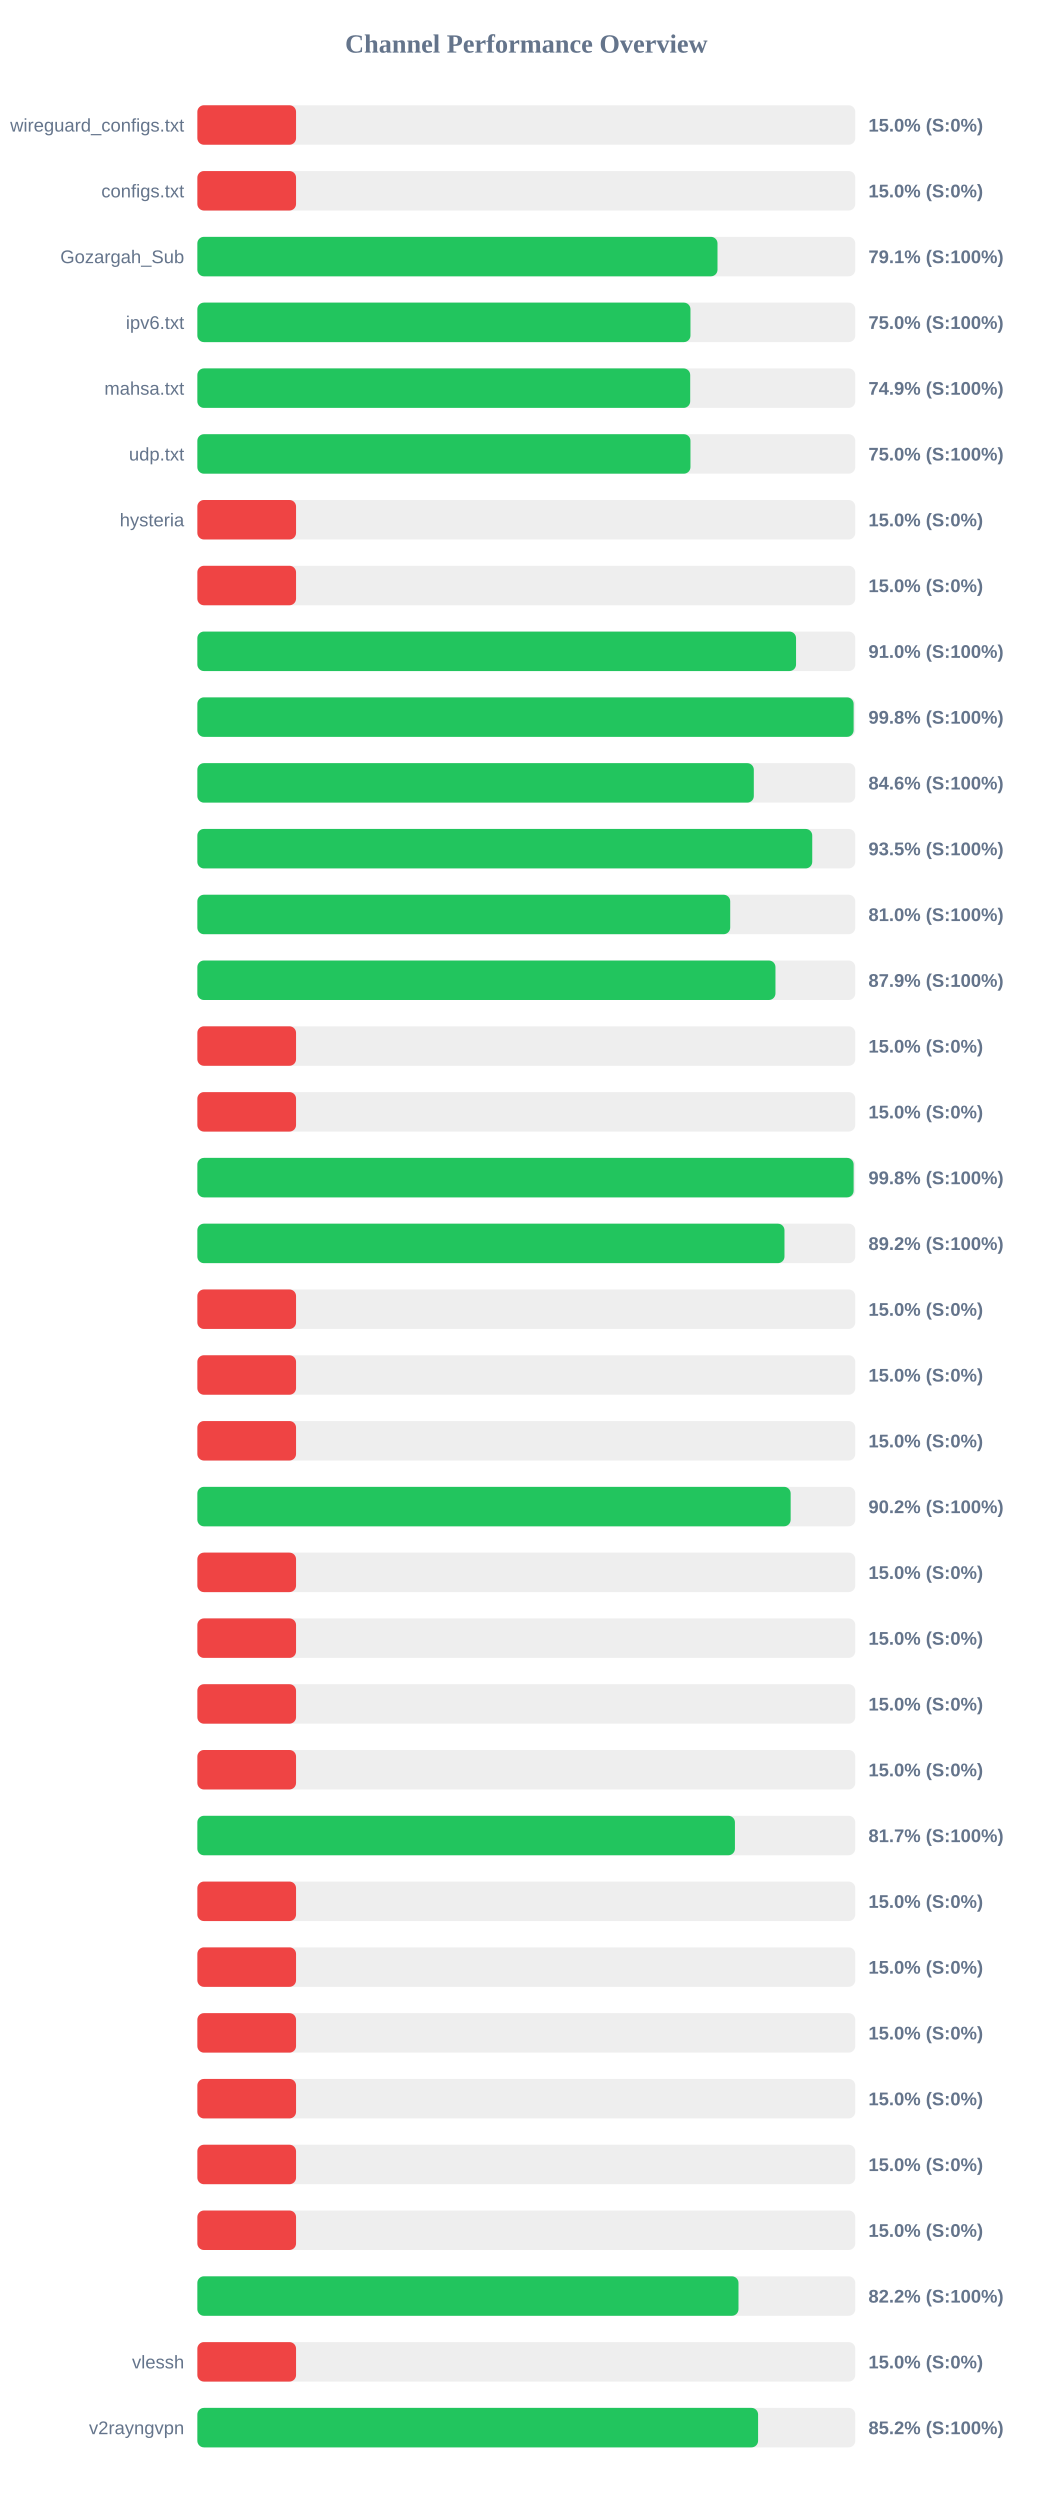
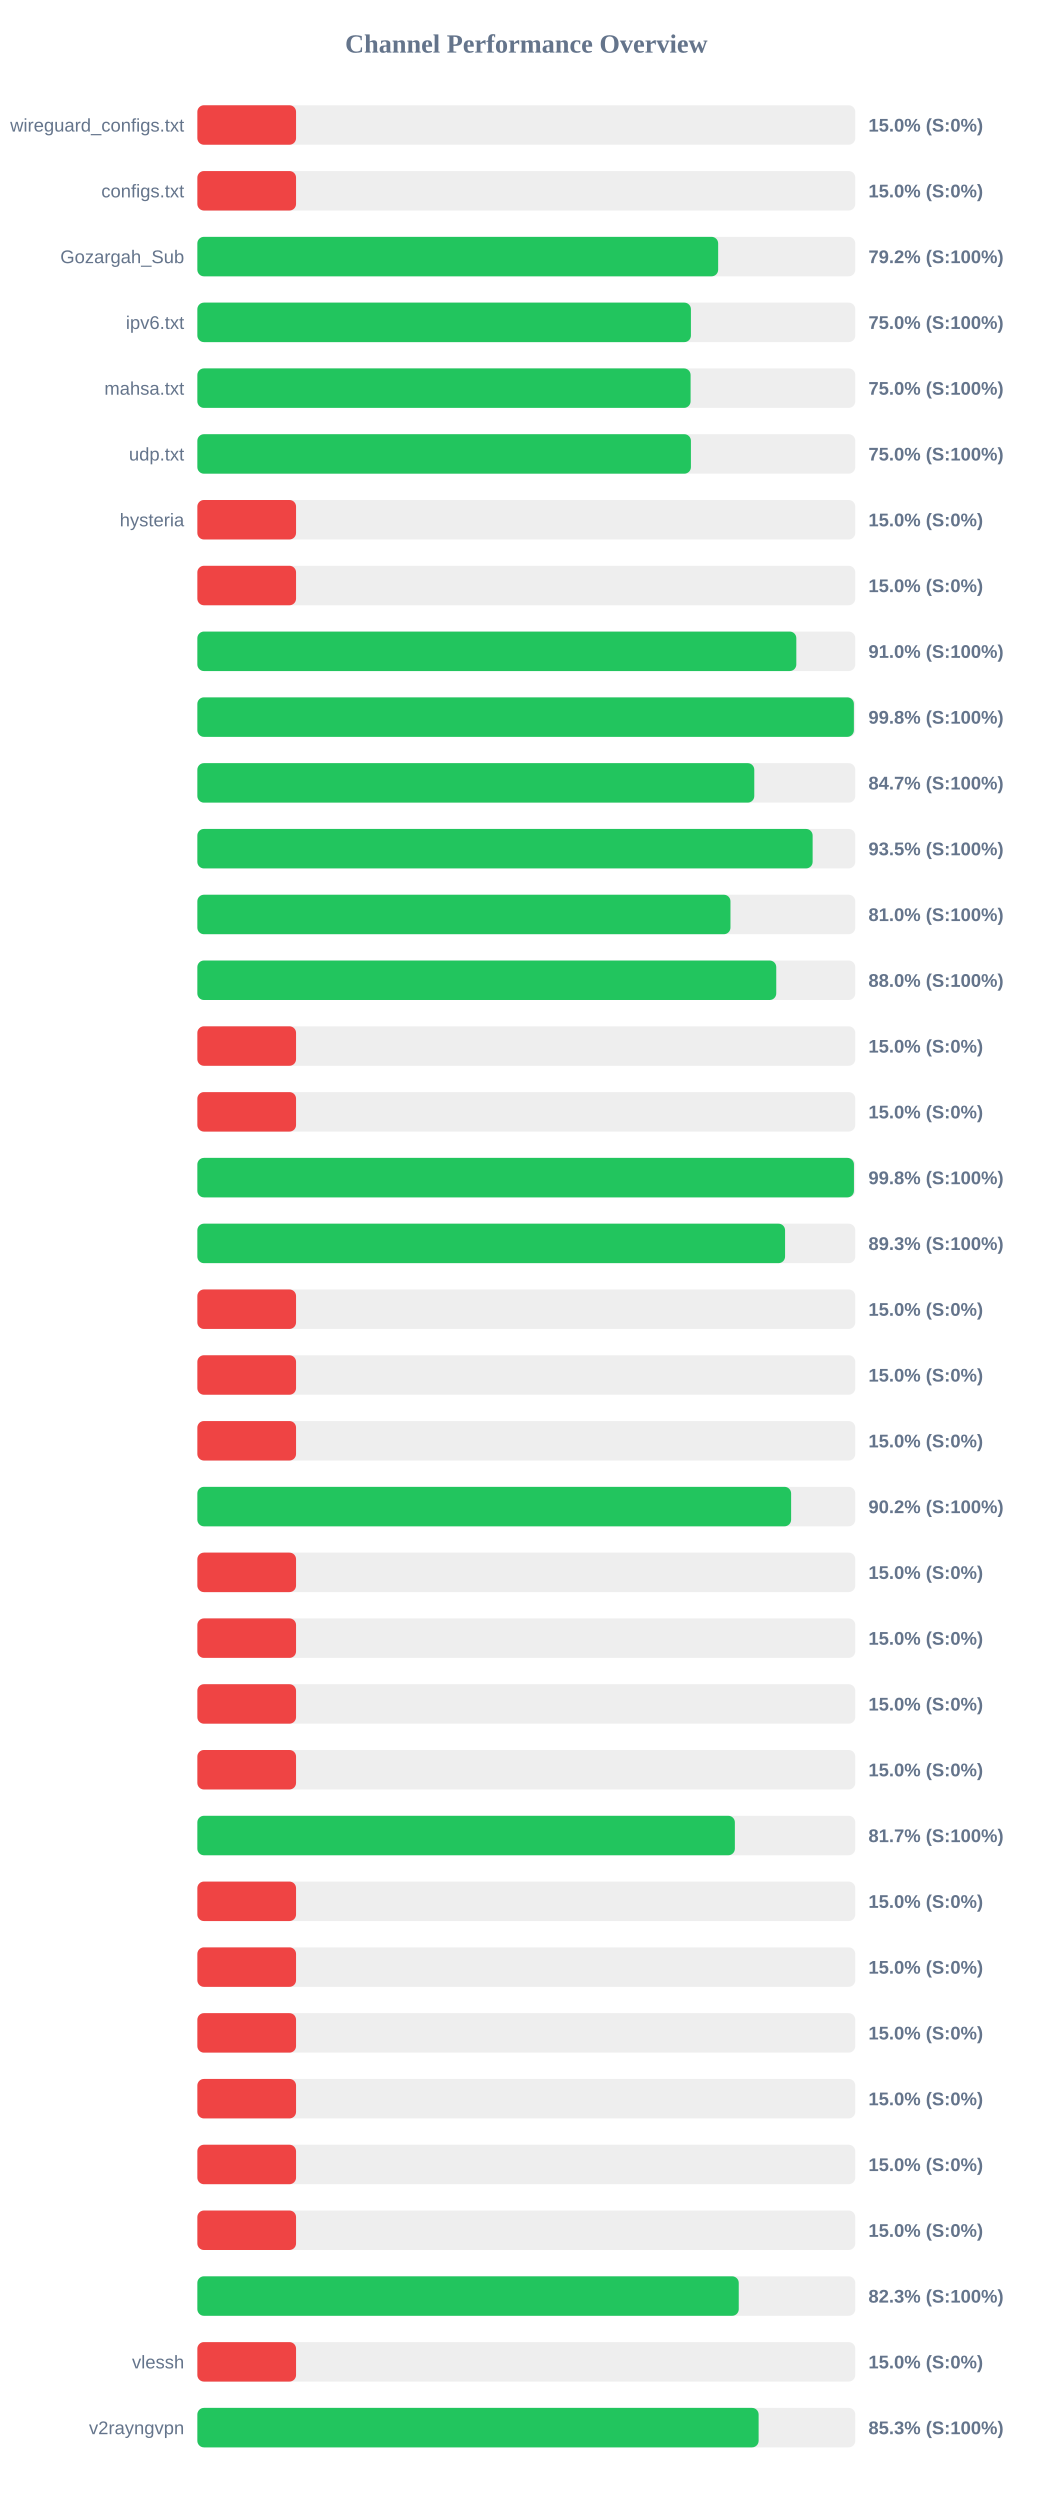
<svg xmlns="http://www.w3.org/2000/svg" width="800" height="1900" version="1.1">
  <style>
        .row { font: 14px Arial; fill: #64748b; }
        .score { font: bold 14px Arial; fill: #64748b; }
    </style>
  <text x="400" y="40" text-anchor="middle" font-size="20px" font-weight="bold" fill="#64748b">Channel Performance Overview</text>
  <rect x="150" y="80" width="500" height="30" fill="#eee" rx="5" />
  <rect x="150" y="80" width="75.0" height="30" fill="#ef4444" rx="5" />
  <text x="140" y="100" text-anchor="end" class="row">wireguard_configs.txt</text>
  <text x="660" y="100" text-anchor="start" class="score">15.0% (S:0%)</text>
  <rect x="150" y="130" width="500" height="30" fill="#eee" rx="5" />
  <rect x="150" y="130" width="75.0" height="30" fill="#ef4444" rx="5" />
  <text x="140" y="150" text-anchor="end" class="row">configs.txt</text>
  <text x="660" y="150" text-anchor="start" class="score">15.0% (S:0%)</text>
  <rect x="150" y="180" width="500" height="30" fill="#eee" rx="5" />
-   <rect x="150" y="180" width="395.3" height="30" fill="#22c55e" rx="5" />
+   <rect x="150" y="180" width="395.8" height="30" fill="#22c55e" rx="5" />
  <text x="140" y="200" text-anchor="end" class="row">Gozargah_Sub</text>
-   <text x="660" y="200" text-anchor="start" class="score">79.1% (S:100%)</text>
+   <text x="660" y="200" text-anchor="start" class="score">79.2% (S:100%)</text>
  <rect x="150" y="230" width="500" height="30" fill="#eee" rx="5" />
-   <rect x="150" y="230" width="374.75" height="30" fill="#22c55e" rx="5" />
+   <rect x="150" y="230" width="375.1" height="30" fill="#22c55e" rx="5" />
  <text x="140" y="250" text-anchor="end" class="row">ipv6.txt</text>
  <text x="660" y="250" text-anchor="start" class="score">75.0% (S:100%)</text>
  <rect x="150" y="280" width="500" height="30" fill="#eee" rx="5" />
-   <rect x="150" y="280" width="374.55" height="30" fill="#22c55e" rx="5" />
+   <rect x="150" y="280" width="374.85" height="30" fill="#22c55e" rx="5" />
  <text x="140" y="300" text-anchor="end" class="row">mahsa.txt</text>
-   <text x="660" y="300" text-anchor="start" class="score">74.9% (S:100%)</text>
+   <text x="660" y="300" text-anchor="start" class="score">75.0% (S:100%)</text>
  <rect x="150" y="330" width="500" height="30" fill="#eee" rx="5" />
-   <rect x="150" y="330" width="374.75" height="30" fill="#22c55e" rx="5" />
+   <rect x="150" y="330" width="375.1" height="30" fill="#22c55e" rx="5" />
  <text x="140" y="350" text-anchor="end" class="row">udp.txt</text>
  <text x="660" y="350" text-anchor="start" class="score">75.0% (S:100%)</text>
  <rect x="150" y="380" width="500" height="30" fill="#eee" rx="5" />
  <rect x="150" y="380" width="75.0" height="30" fill="#ef4444" rx="5" />
  <text x="140" y="400" text-anchor="end" class="row">hysteria</text>
  <text x="660" y="400" text-anchor="start" class="score">15.0% (S:0%)</text>
  <rect x="150" y="430" width="500" height="30" fill="#eee" rx="5" />
  <rect x="150" y="430" width="75.0" height="30" fill="#ef4444" rx="5" />
  <text x="140" y="450" text-anchor="end" class="row" />
  <text x="660" y="450" text-anchor="start" class="score">15.0% (S:0%)</text>
  <rect x="150" y="480" width="500" height="30" fill="#eee" rx="5" />
-   <rect x="150" y="480" width="455.0" height="30" fill="#22c55e" rx="5" />
+   <rect x="150" y="480" width="455.2" height="30" fill="#22c55e" rx="5" />
  <text x="140" y="500" text-anchor="end" class="row" />
  <text x="660" y="500" text-anchor="start" class="score">91.0% (S:100%)</text>
  <rect x="150" y="530" width="500" height="30" fill="#eee" rx="5" />
-   <rect x="150" y="530" width="498.75" height="30" fill="#22c55e" rx="5" />
+   <rect x="150" y="530" width="498.95" height="30" fill="#22c55e" rx="5" />
  <text x="140" y="550" text-anchor="end" class="row" />
  <text x="660" y="550" text-anchor="start" class="score">99.8% (S:100%)</text>
  <rect x="150" y="580" width="500" height="30" fill="#eee" rx="5" />
-   <rect x="150" y="580" width="422.9" height="30" fill="#22c55e" rx="5" />
+   <rect x="150" y="580" width="423.25" height="30" fill="#22c55e" rx="5" />
  <text x="140" y="600" text-anchor="end" class="row" />
-   <text x="660" y="600" text-anchor="start" class="score">84.6% (S:100%)</text>
+   <text x="660" y="600" text-anchor="start" class="score">84.7% (S:100%)</text>
  <rect x="150" y="630" width="500" height="30" fill="#eee" rx="5" />
-   <rect x="150" y="630" width="467.3" height="30" fill="#22c55e" rx="5" />
+   <rect x="150" y="630" width="467.6" height="30" fill="#22c55e" rx="5" />
  <text x="140" y="650" text-anchor="end" class="row" />
  <text x="660" y="650" text-anchor="start" class="score">93.5% (S:100%)</text>
  <rect x="150" y="680" width="500" height="30" fill="#eee" rx="5" />
-   <rect x="150" y="680" width="404.95" height="30" fill="#22c55e" rx="5" />
+   <rect x="150" y="680" width="405.15" height="30" fill="#22c55e" rx="5" />
  <text x="140" y="700" text-anchor="end" class="row" />
  <text x="660" y="700" text-anchor="start" class="score">81.0% (S:100%)</text>
  <rect x="150" y="730" width="500" height="30" fill="#eee" rx="5" />
-   <rect x="150" y="730" width="439.35" height="30" fill="#22c55e" rx="5" />
+   <rect x="150" y="730" width="439.95" height="30" fill="#22c55e" rx="5" />
  <text x="140" y="750" text-anchor="end" class="row" />
-   <text x="660" y="750" text-anchor="start" class="score">87.9% (S:100%)</text>
+   <text x="660" y="750" text-anchor="start" class="score">88.0% (S:100%)</text>
  <rect x="150" y="780" width="500" height="30" fill="#eee" rx="5" />
  <rect x="150" y="780" width="75.0" height="30" fill="#ef4444" rx="5" />
  <text x="140" y="800" text-anchor="end" class="row" />
  <text x="660" y="800" text-anchor="start" class="score">15.0% (S:0%)</text>
  <rect x="150" y="830" width="500" height="30" fill="#eee" rx="5" />
  <rect x="150" y="830" width="75.0" height="30" fill="#ef4444" rx="5" />
  <text x="140" y="850" text-anchor="end" class="row" />
  <text x="660" y="850" text-anchor="start" class="score">15.0% (S:0%)</text>
  <rect x="150" y="880" width="500" height="30" fill="#eee" rx="5" />
-   <rect x="150" y="880" width="498.75" height="30" fill="#22c55e" rx="5" />
+   <rect x="150" y="880" width="499.0" height="30" fill="#22c55e" rx="5" />
  <text x="140" y="900" text-anchor="end" class="row" />
  <text x="660" y="900" text-anchor="start" class="score">99.8% (S:100%)</text>
  <rect x="150" y="930" width="500" height="30" fill="#eee" rx="5" />
-   <rect x="150" y="930" width="446.2" height="30" fill="#22c55e" rx="5" />
+   <rect x="150" y="930" width="446.65" height="30" fill="#22c55e" rx="5" />
  <text x="140" y="950" text-anchor="end" class="row" />
-   <text x="660" y="950" text-anchor="start" class="score">89.2% (S:100%)</text>
+   <text x="660" y="950" text-anchor="start" class="score">89.3% (S:100%)</text>
  <rect x="150" y="980" width="500" height="30" fill="#eee" rx="5" />
  <rect x="150" y="980" width="75.0" height="30" fill="#ef4444" rx="5" />
  <text x="140" y="1000" text-anchor="end" class="row" />
  <text x="660" y="1000" text-anchor="start" class="score">15.0% (S:0%)</text>
  <rect x="150" y="1030" width="500" height="30" fill="#eee" rx="5" />
  <rect x="150" y="1030" width="75.0" height="30" fill="#ef4444" rx="5" />
  <text x="140" y="1050" text-anchor="end" class="row" />
  <text x="660" y="1050" text-anchor="start" class="score">15.0% (S:0%)</text>
  <rect x="150" y="1080" width="500" height="30" fill="#eee" rx="5" />
  <rect x="150" y="1080" width="75.0" height="30" fill="#ef4444" rx="5" />
  <text x="140" y="1100" text-anchor="end" class="row" />
  <text x="660" y="1100" text-anchor="start" class="score">15.0% (S:0%)</text>
  <rect x="150" y="1130" width="500" height="30" fill="#eee" rx="5" />
-   <rect x="150" y="1130" width="450.9" height="30" fill="#22c55e" rx="5" />
+   <rect x="150" y="1130" width="451.25" height="30" fill="#22c55e" rx="5" />
  <text x="140" y="1150" text-anchor="end" class="row" />
  <text x="660" y="1150" text-anchor="start" class="score">90.2% (S:100%)</text>
  <rect x="150" y="1180" width="500" height="30" fill="#eee" rx="5" />
  <rect x="150" y="1180" width="75.0" height="30" fill="#ef4444" rx="5" />
  <text x="140" y="1200" text-anchor="end" class="row" />
  <text x="660" y="1200" text-anchor="start" class="score">15.0% (S:0%)</text>
  <rect x="150" y="1230" width="500" height="30" fill="#eee" rx="5" />
  <rect x="150" y="1230" width="75.0" height="30" fill="#ef4444" rx="5" />
  <text x="140" y="1250" text-anchor="end" class="row" />
  <text x="660" y="1250" text-anchor="start" class="score">15.0% (S:0%)</text>
  <rect x="150" y="1280" width="500" height="30" fill="#eee" rx="5" />
  <rect x="150" y="1280" width="75.0" height="30" fill="#ef4444" rx="5" />
  <text x="140" y="1300" text-anchor="end" class="row" />
  <text x="660" y="1300" text-anchor="start" class="score">15.0% (S:0%)</text>
  <rect x="150" y="1330" width="500" height="30" fill="#eee" rx="5" />
  <rect x="150" y="1330" width="75.0" height="30" fill="#ef4444" rx="5" />
  <text x="140" y="1350" text-anchor="end" class="row" />
  <text x="660" y="1350" text-anchor="start" class="score">15.0% (S:0%)</text>
  <rect x="150" y="1380" width="500" height="30" fill="#eee" rx="5" />
-   <rect x="150" y="1380" width="408.55" height="30" fill="#22c55e" rx="5" />
+   <rect x="150" y="1380" width="408.5" height="30" fill="#22c55e" rx="5" />
  <text x="140" y="1400" text-anchor="end" class="row" />
  <text x="660" y="1400" text-anchor="start" class="score">81.7% (S:100%)</text>
  <rect x="150" y="1430" width="500" height="30" fill="#eee" rx="5" />
  <rect x="150" y="1430" width="75.0" height="30" fill="#ef4444" rx="5" />
  <text x="140" y="1450" text-anchor="end" class="row" />
  <text x="660" y="1450" text-anchor="start" class="score">15.0% (S:0%)</text>
  <rect x="150" y="1480" width="500" height="30" fill="#eee" rx="5" />
  <rect x="150" y="1480" width="75.0" height="30" fill="#ef4444" rx="5" />
  <text x="140" y="1500" text-anchor="end" class="row" />
  <text x="660" y="1500" text-anchor="start" class="score">15.0% (S:0%)</text>
  <rect x="150" y="1530" width="500" height="30" fill="#eee" rx="5" />
  <rect x="150" y="1530" width="75.0" height="30" fill="#ef4444" rx="5" />
  <text x="140" y="1550" text-anchor="end" class="row" />
  <text x="660" y="1550" text-anchor="start" class="score">15.0% (S:0%)</text>
  <rect x="150" y="1580" width="500" height="30" fill="#eee" rx="5" />
  <rect x="150" y="1580" width="75.0" height="30" fill="#ef4444" rx="5" />
  <text x="140" y="1600" text-anchor="end" class="row" />
  <text x="660" y="1600" text-anchor="start" class="score">15.0% (S:0%)</text>
  <rect x="150" y="1630" width="500" height="30" fill="#eee" rx="5" />
  <rect x="150" y="1630" width="75.0" height="30" fill="#ef4444" rx="5" />
  <text x="140" y="1650" text-anchor="end" class="row" />
  <text x="660" y="1650" text-anchor="start" class="score">15.0% (S:0%)</text>
  <rect x="150" y="1680" width="500" height="30" fill="#eee" rx="5" />
  <rect x="150" y="1680" width="75.0" height="30" fill="#ef4444" rx="5" />
  <text x="140" y="1700" text-anchor="end" class="row" />
  <text x="660" y="1700" text-anchor="start" class="score">15.0% (S:0%)</text>
  <rect x="150" y="1730" width="500" height="30" fill="#eee" rx="5" />
-   <rect x="150" y="1730" width="411.25" height="30" fill="#22c55e" rx="5" />
+   <rect x="150" y="1730" width="411.45" height="30" fill="#22c55e" rx="5" />
  <text x="140" y="1750" text-anchor="end" class="row" />
-   <text x="660" y="1750" text-anchor="start" class="score">82.2% (S:100%)</text>
+   <text x="660" y="1750" text-anchor="start" class="score">82.3% (S:100%)</text>
  <rect x="150" y="1780" width="500" height="30" fill="#eee" rx="5" />
  <rect x="150" y="1780" width="75.0" height="30" fill="#ef4444" rx="5" />
  <text x="140" y="1800" text-anchor="end" class="row">vlessh</text>
  <text x="660" y="1800" text-anchor="start" class="score">15.0% (S:0%)</text>
  <rect x="150" y="1830" width="500" height="30" fill="#eee" rx="5" />
-   <rect x="150" y="1830" width="426.15" height="30" fill="#22c55e" rx="5" />
+   <rect x="150" y="1830" width="426.55" height="30" fill="#22c55e" rx="5" />
  <text x="140" y="1850" text-anchor="end" class="row">v2rayngvpn</text>
-   <text x="660" y="1850" text-anchor="start" class="score">85.2% (S:100%)</text>
+   <text x="660" y="1850" text-anchor="start" class="score">85.3% (S:100%)</text>
</svg>
